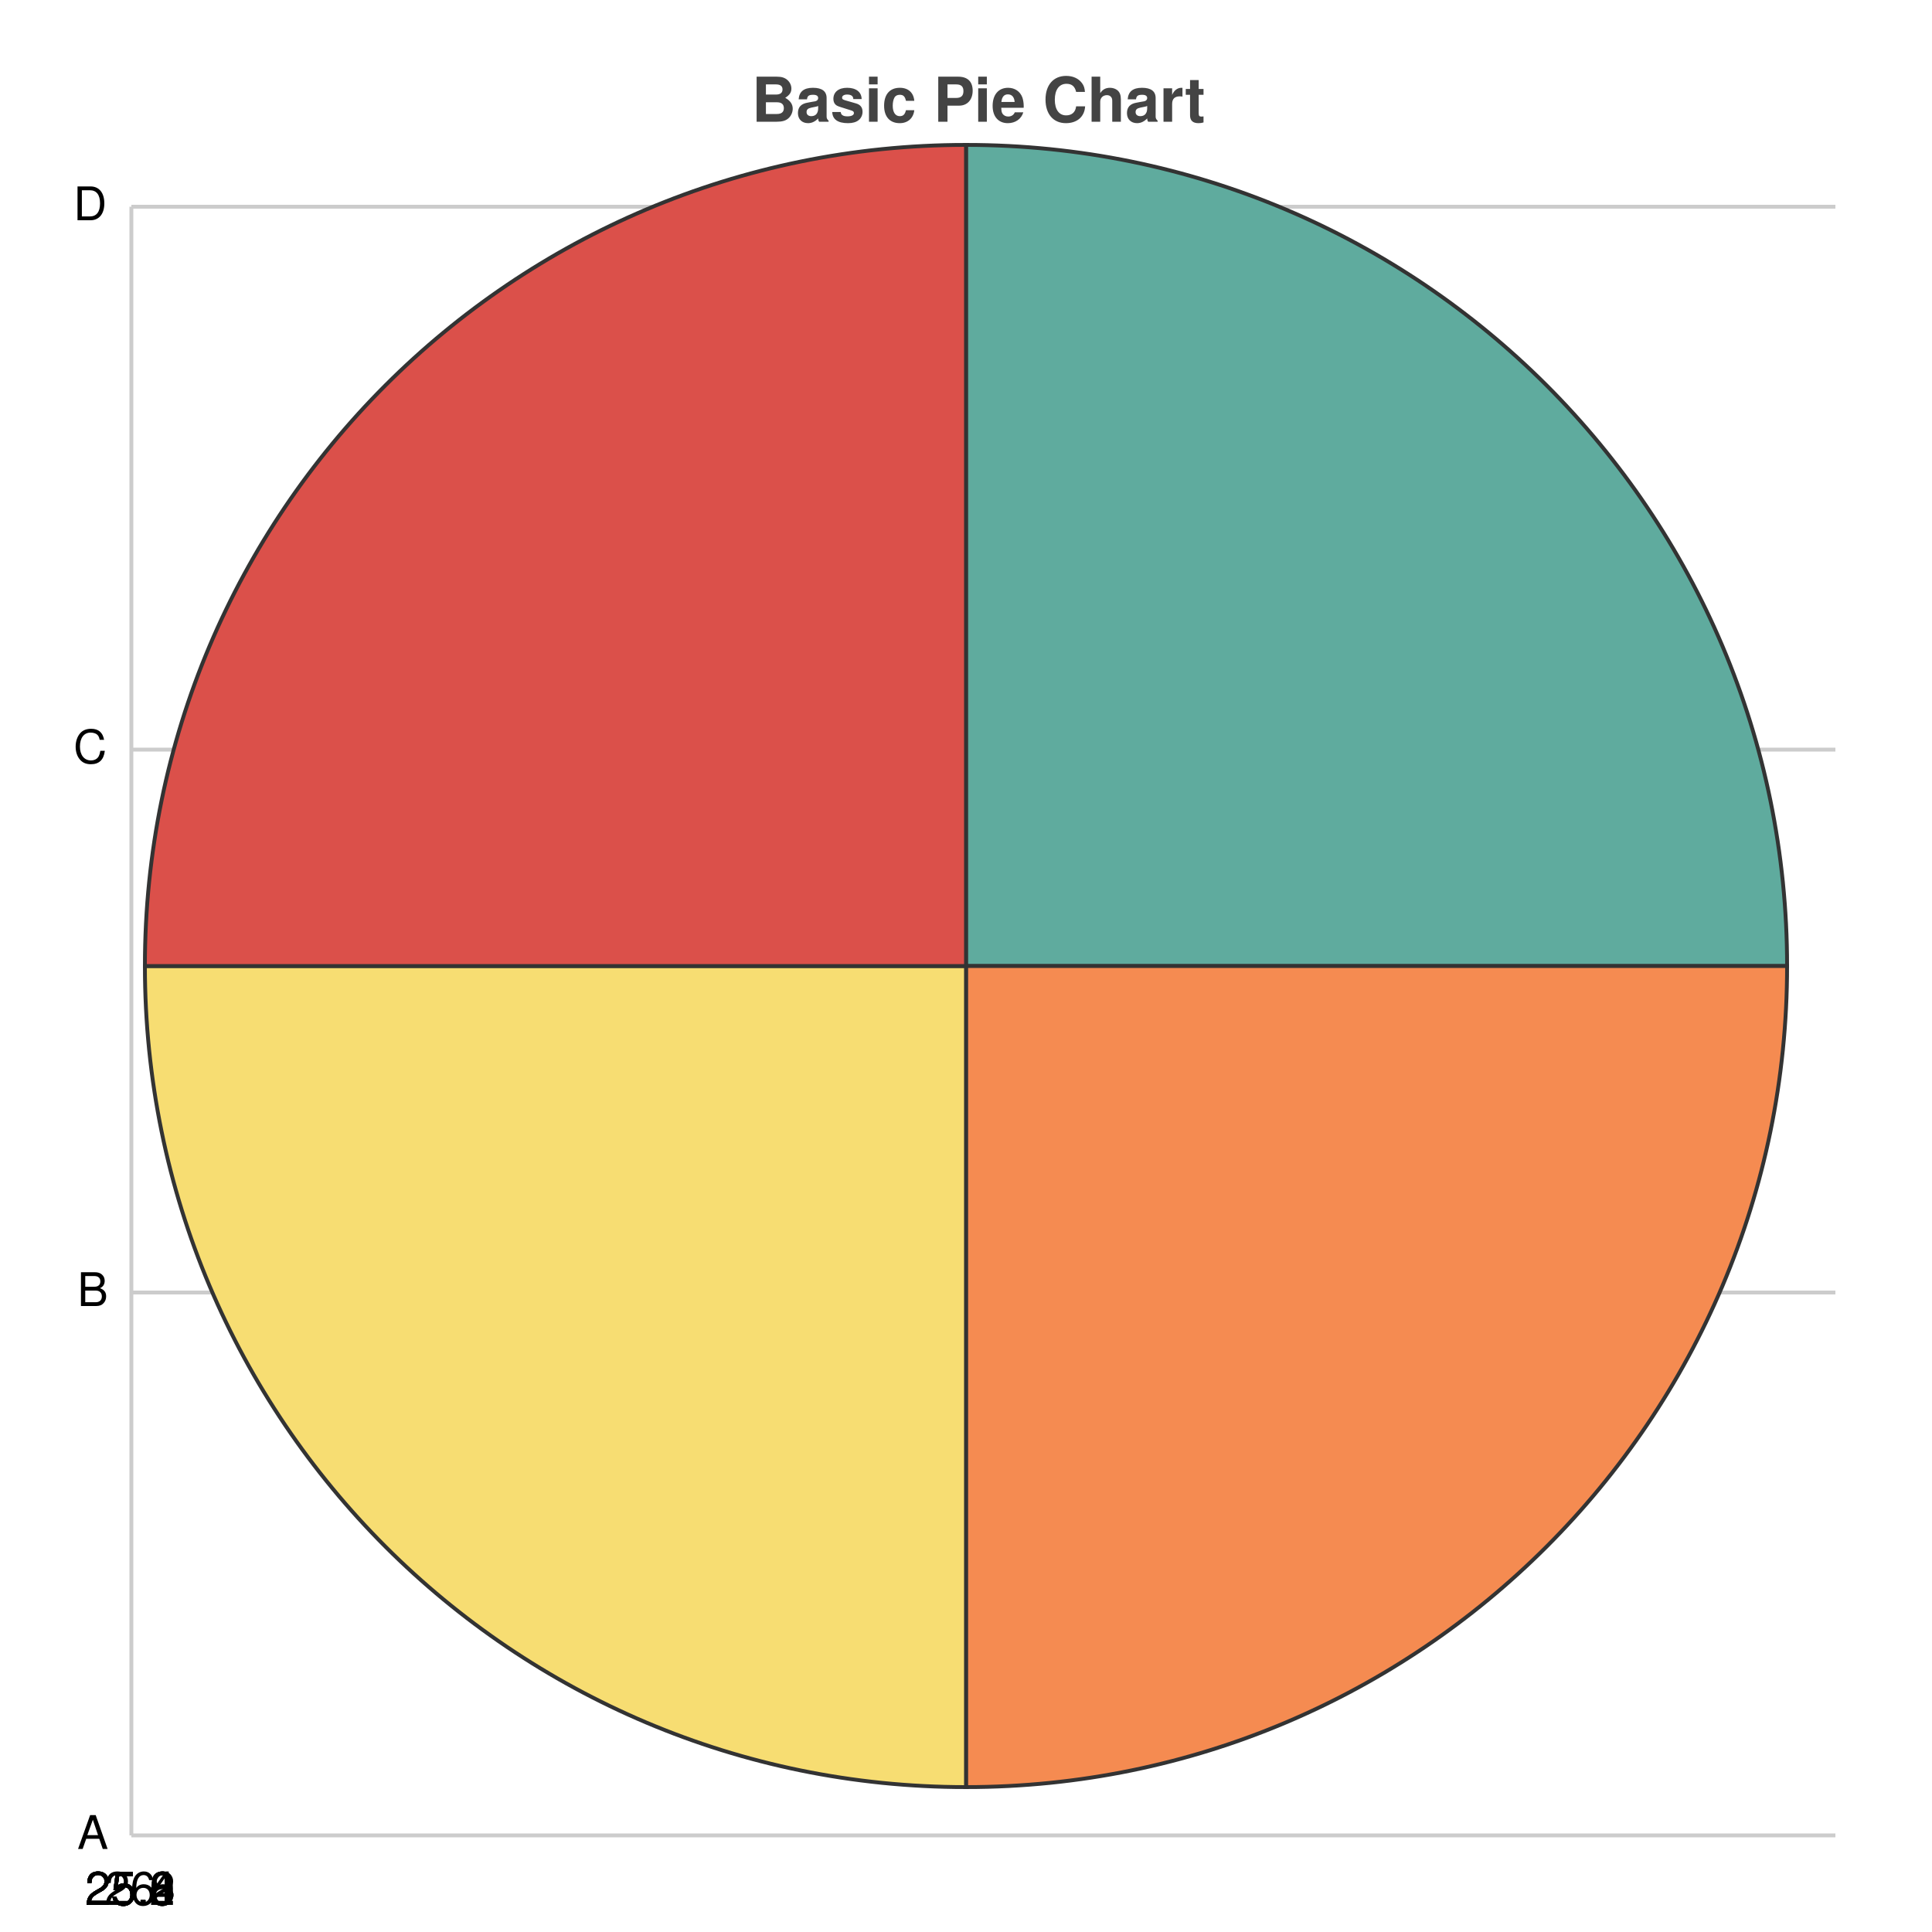
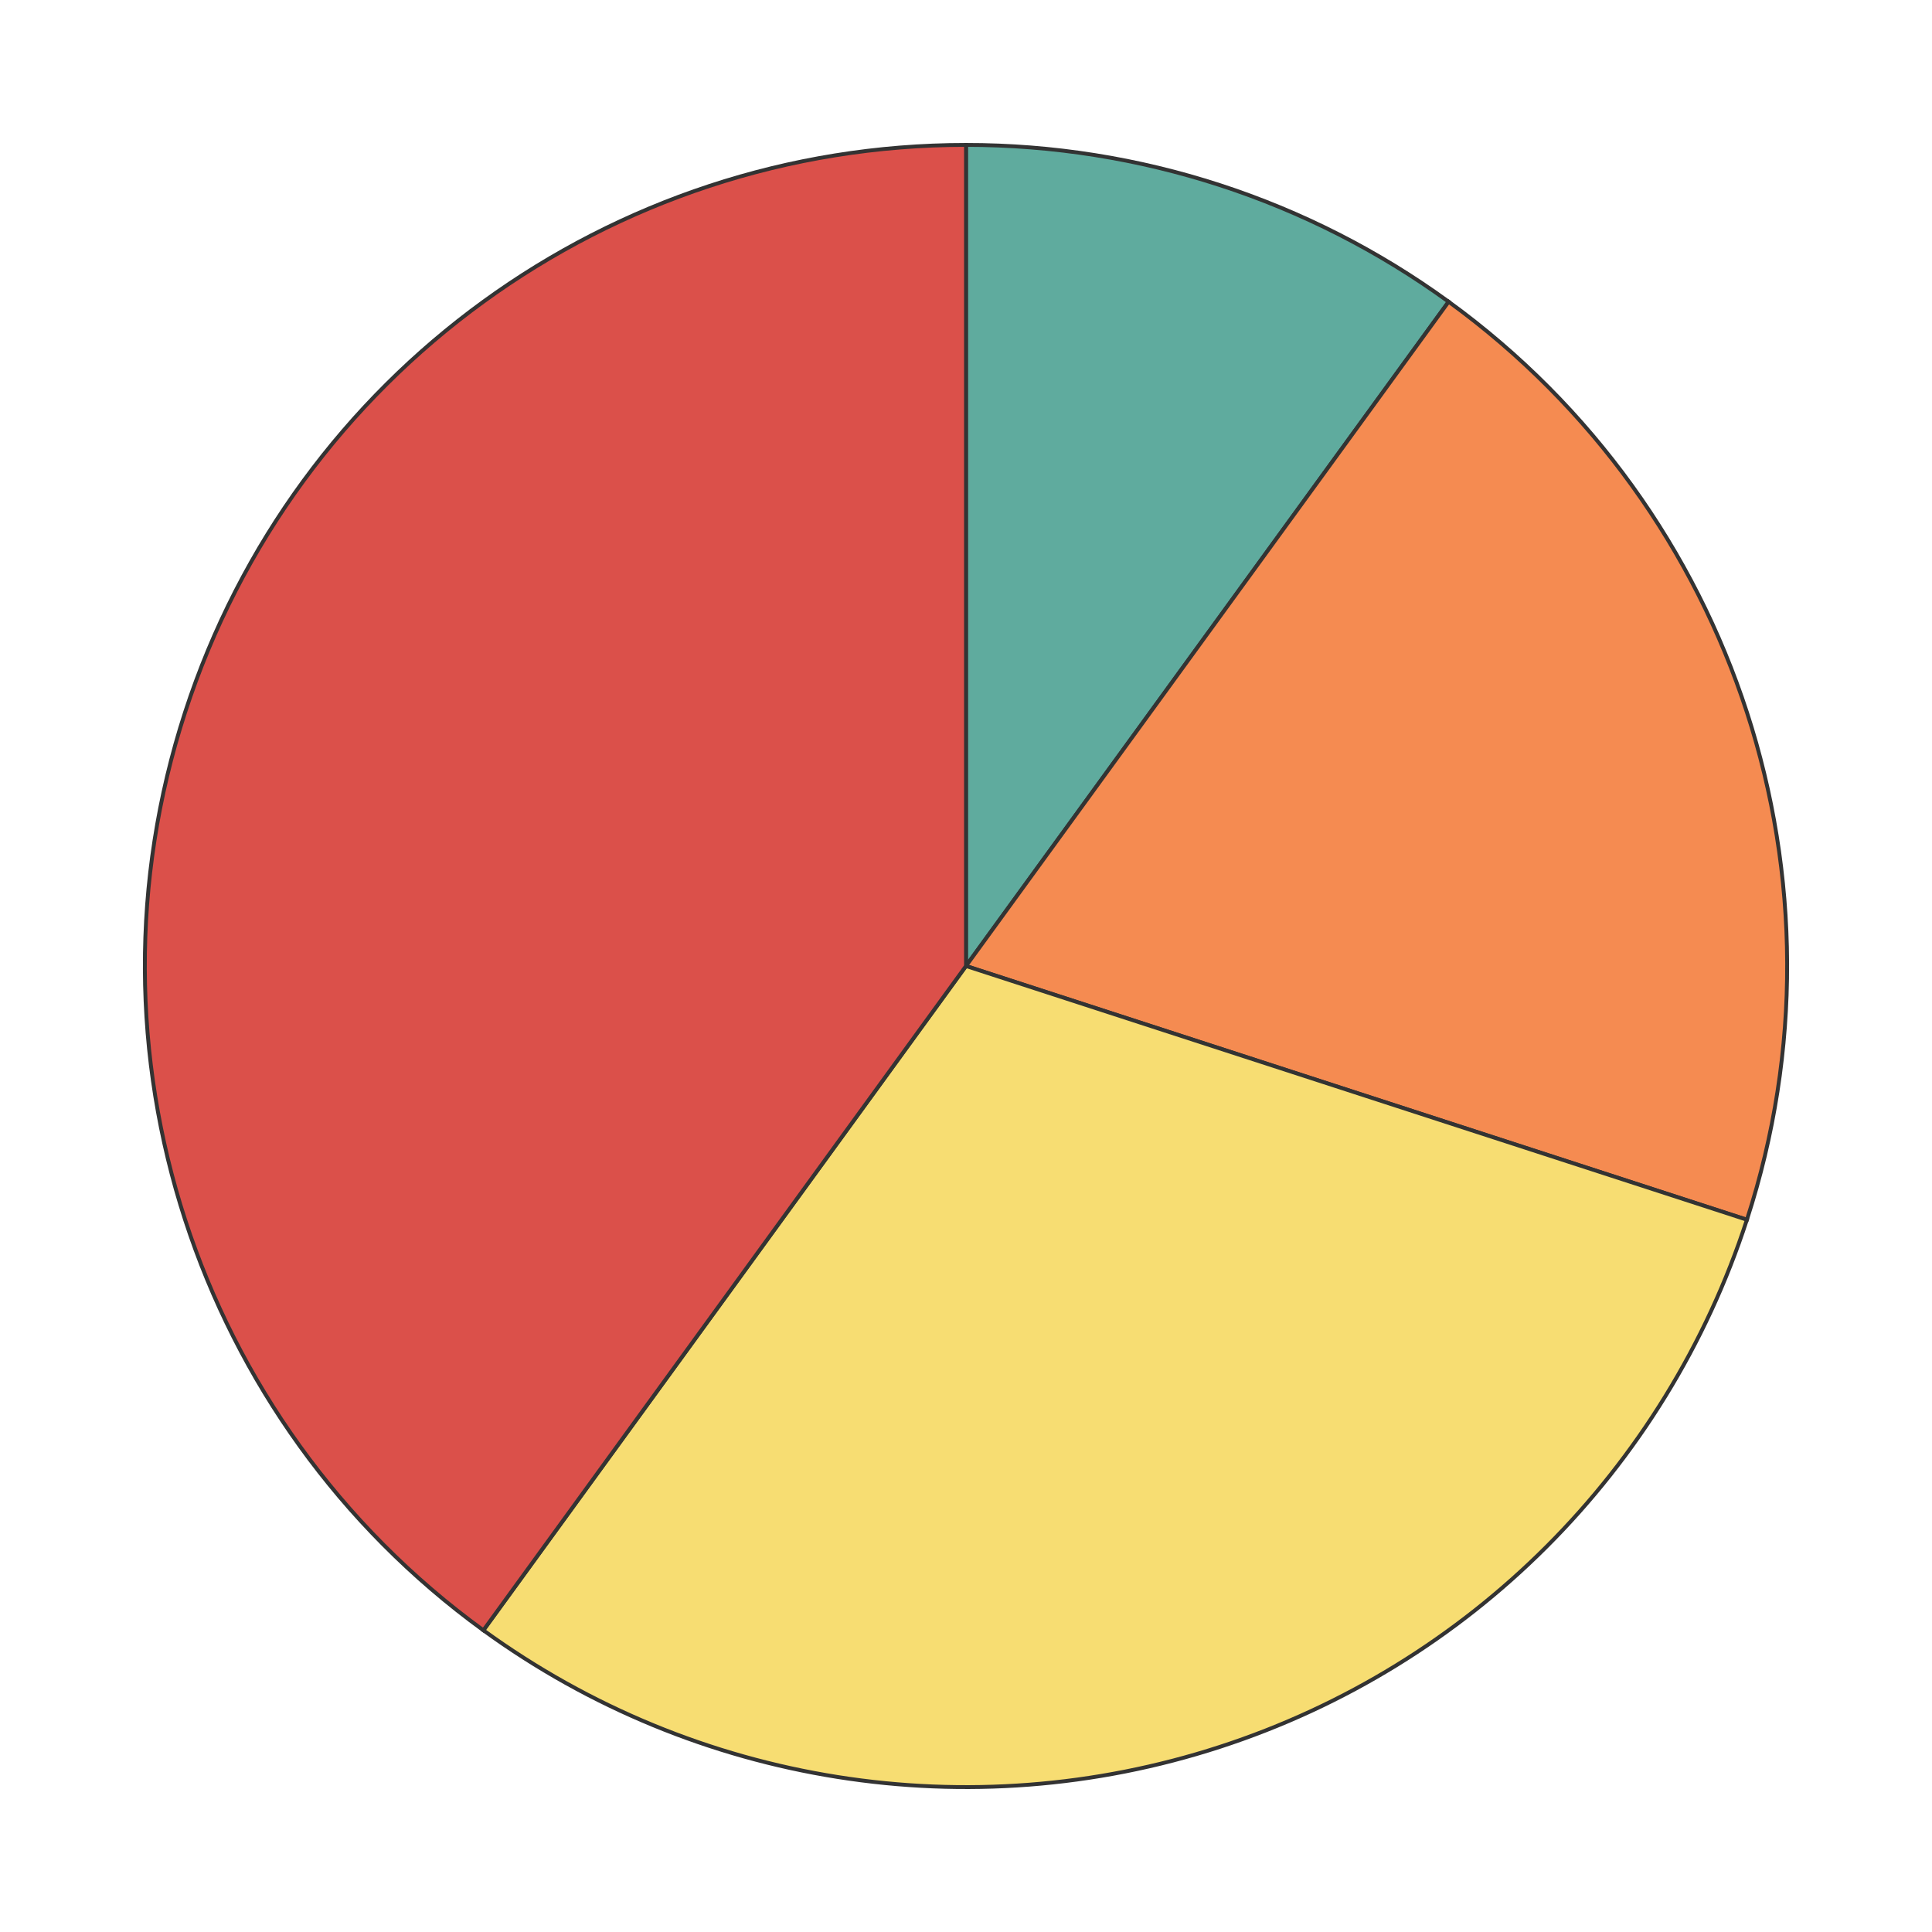
<svg xmlns="http://www.w3.org/2000/svg" width="500" height="500" viewBox="0 0 500 500">
  <path fill="white" d="M0 0 h500 v500 h-500 v-500Z" />
-   <text transform="translate(-55.5, 19)" fill="#444444" font-family="Helvetica" font-weight="bold" font-size="16" x="250.0" y="12.5">Basic Pie Chart</text>
-   <g>
-     <path stroke="#CCCCCC" stroke-dasharray="None" d="M0 421.5 h441.0 M0 281.0 h441.0 M0 140.5 h441.0 M0 0.0 h441.0" transform="translate(34.0, 53.5)" />
-     <g font-size="12" font-family="Helvetica" transform="translate(28.0, 53.5)">
-       <text x="0" y="421.5" transform="translate(-8, 3.5)">A</text>
-       <text x="0" y="281.0" transform="translate(-8, 3.5)">B</text>
-       <text x="0" y="140.5" transform="translate(-9, 3.5)">C</text>
-       <text x="0" y="0.0" transform="translate(-9, 3.5)">D</text>
-     </g>
-   </g>
-   <g>
-     <path stroke="#CCCCCC" stroke-dasharray="None" d="M0.0 0 v421.5 M0.0 0 v421.5 M0.0 0 v421.5 M0.0 0 v421.5 M0.0 0 v421.5 M0.0 0 v421.5" transform="translate(34.0, 53.5)" />
-     <g font-size="12" font-family="Helvetica" transform="translate(34.0, 71.5)">
-       <text x="0.0" y="421.5" transform="translate(-7.0, 0)">26</text>
-       <text x="0.0" y="421.5" transform="translate(-12.0, 0)">25.8</text>
-       <text x="0.0" y="421.5" transform="translate(-12.0, 0)">25.6</text>
-       <text x="0.0" y="421.5" transform="translate(-12.0, 0)">25.4</text>
-       <text x="0.0" y="421.5" transform="translate(-12.0, 0)">25.2</text>
-       <text x="0.0" y="421.5" transform="translate(-12.0, 0)">25.0</text>
-     </g>
-   </g>
  <g transform="translate(250.0, 250.0)">
-     <path d="M 0 0 L 1.3011872240940628e-14 -212.5 A 212.5 212.5 0 0 1 212.5 0.0 Z" fill="#5fab9e" stroke="#333333" stroke-width="1" />
-     <path d="M 0 0 L 212.5 0.0 A 212.5 212.5 0 0 1 1.3011872240940628e-14 212.5 Z" fill="#f58b51" stroke="#333333" stroke-width="1" />
-     <path d="M 0 0 L 1.3011872240940628e-14 212.5 A 212.5 212.5 0 0 1 -212.5 2.6023744481881257e-14 Z" fill="#f7dd72" stroke="#333333" stroke-width="1" />
-     <path d="M 0 0 L -212.5 2.6023744481881257e-14 A 212.5 212.5 0 0 1 -3.903561672282188e-14 -212.5 Z" fill="#db504a" stroke="#333333" stroke-width="1" />
+     <path d="M 0 0 L 1.3011872240940628e-14 -212.5 A 212.5 212.5 0 0 1 124.904 -171.916 Z" fill="#5fab9e" stroke="#333333" stroke-width="1" />
+     <path d="M 0 0 L 124.904 -171.916 A 212.5 212.5 0 0 1 202.1 65.666 Z" fill="#f58b51" stroke="#333333" stroke-width="1" />
+     <path d="M 0 0 L 202.1 65.666 A 212.5 212.5 0 0 1 -124.904 171.916 Z" fill="#f7dd72" stroke="#333333" stroke-width="1" />
+     <path d="M 0 0 L -124.904 171.916 A 212.5 212.5 0 0 1 -3.903561672282188e-14 -212.5 Z" fill="#db504a" stroke="#333333" stroke-width="1" />
  </g>
</svg>
